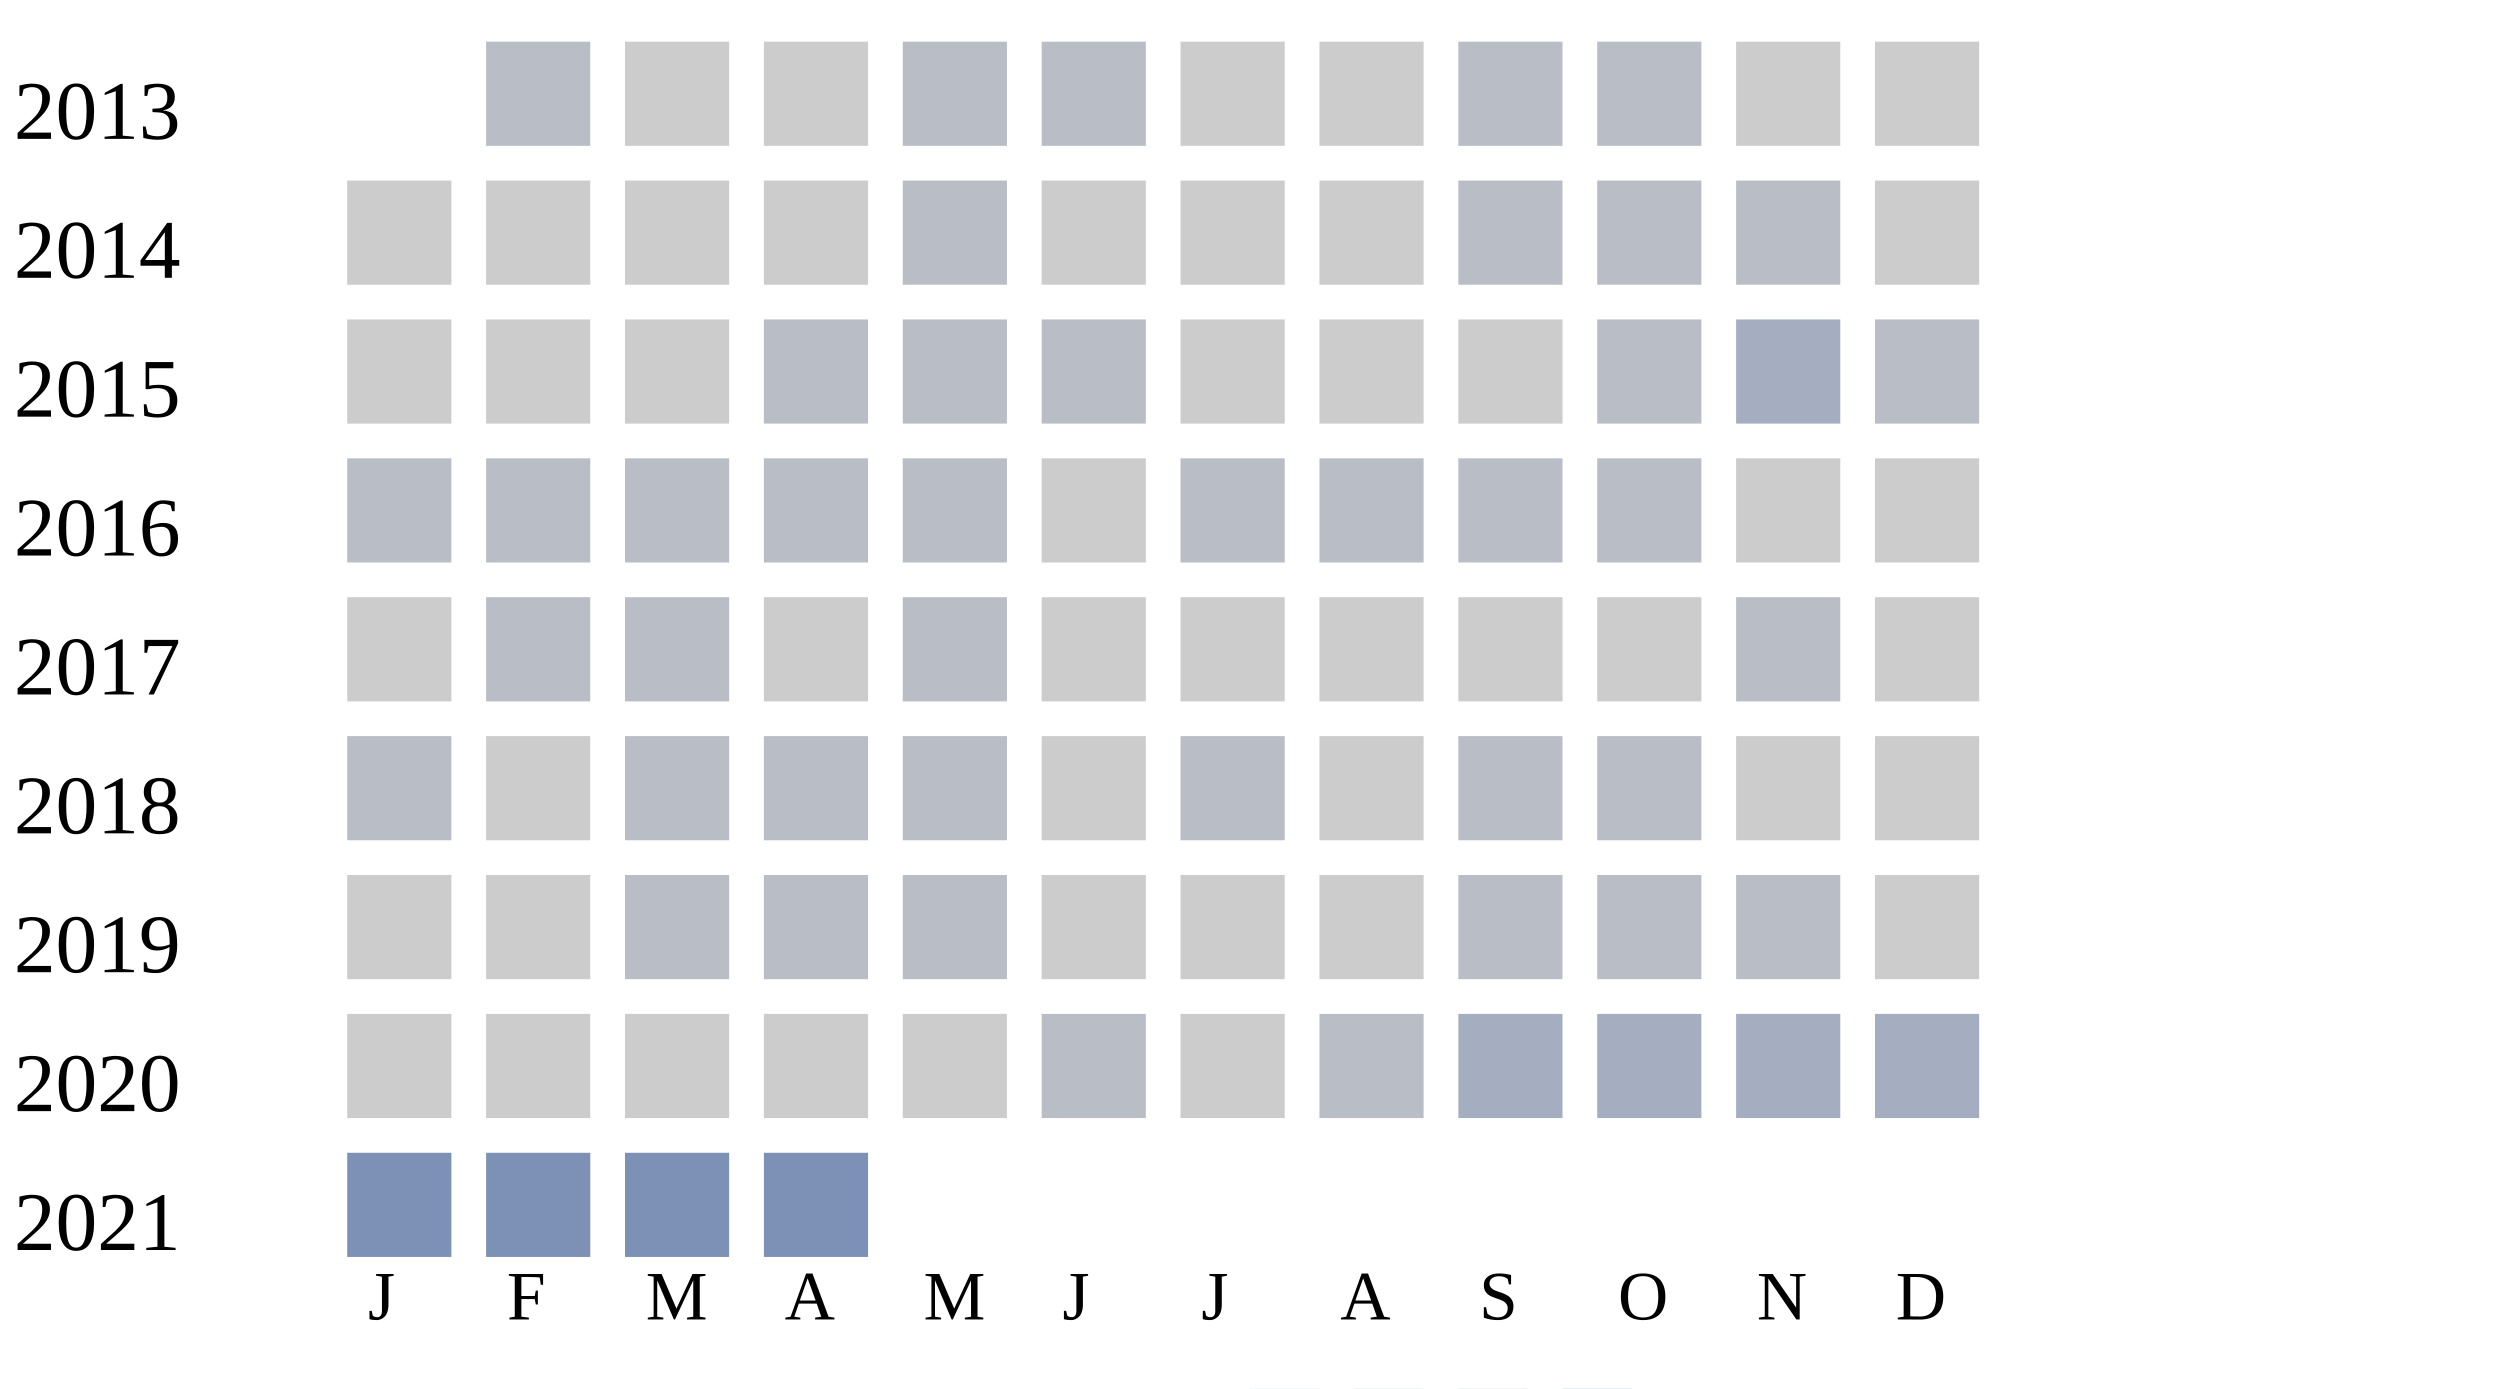
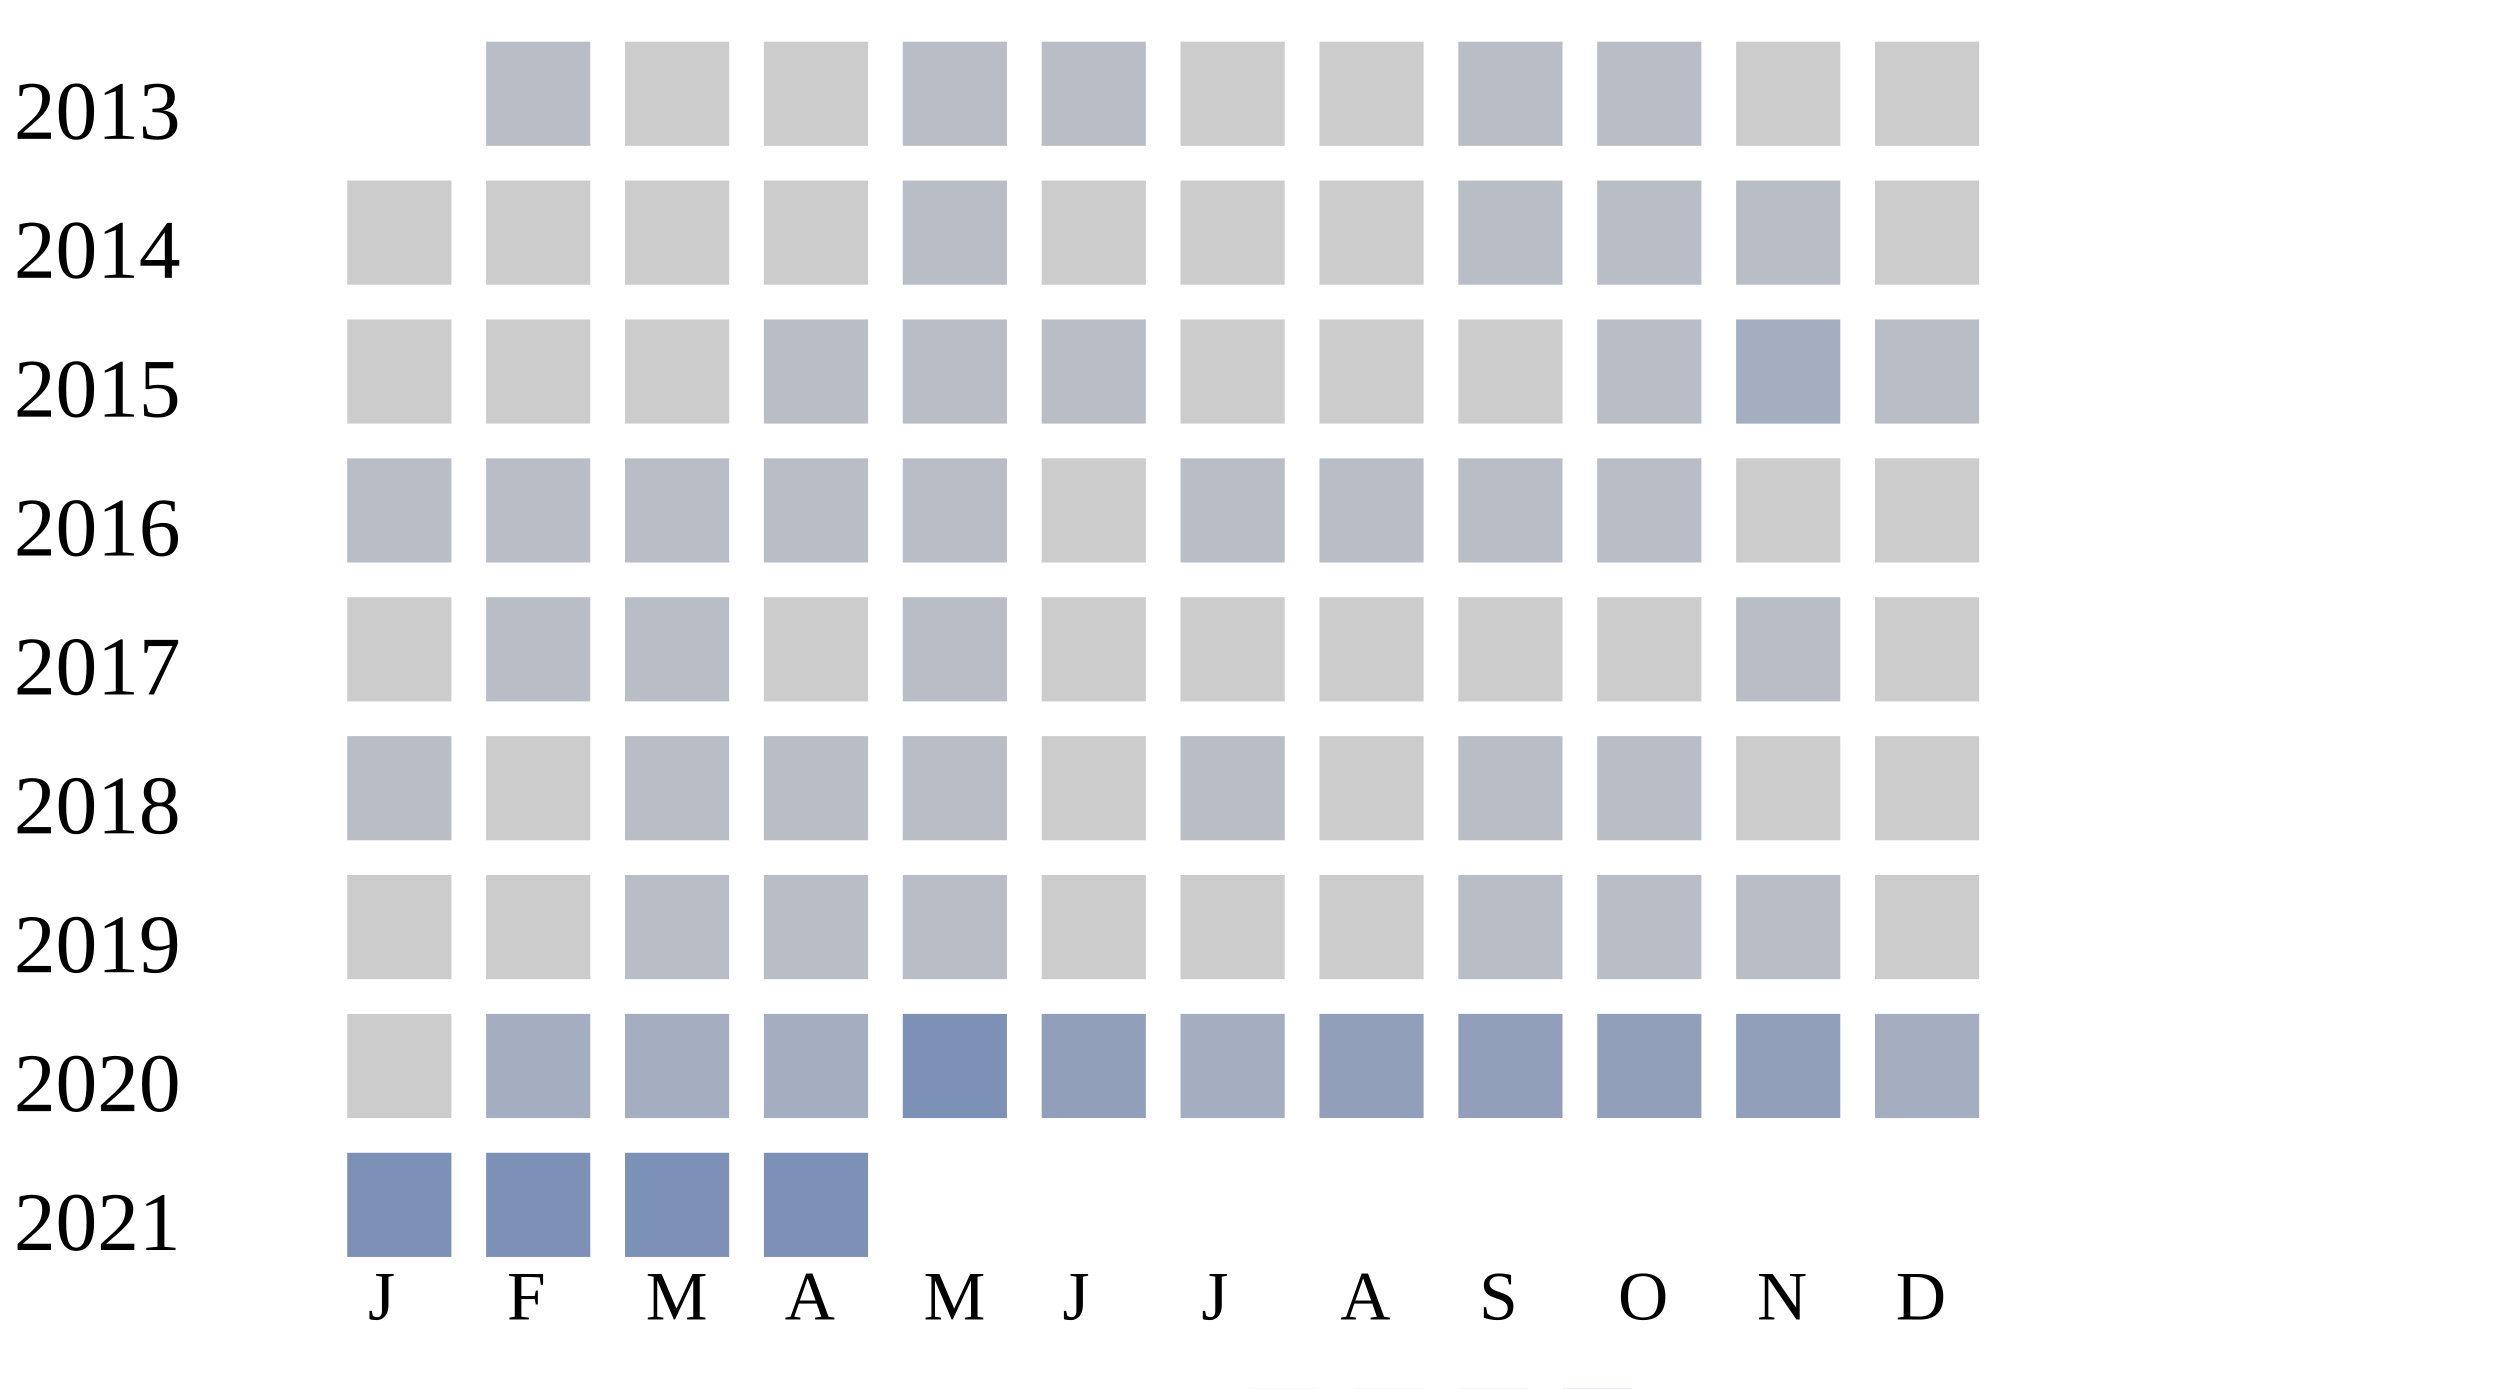
<svg xmlns="http://www.w3.org/2000/svg" width="360" height="200">
  <g transform="translate(0 0)">
    <text x="2" y="20">2013</text>
    <rect x="70" y="6" width="15" height="15" fill="#b9bdc6" />
    <rect x="90" y="6" width="15" height="15" fill="#cccccc" />
    <rect x="110" y="6" width="15" height="15" fill="#cccccc" />
    <rect x="130" y="6" width="15" height="15" fill="#b9bdc6" />
    <rect x="150" y="6" width="15" height="15" fill="#b9bdc6" />
    <rect x="170" y="6" width="15" height="15" fill="#cccccc" />
    <rect x="190" y="6" width="15" height="15" fill="#cccccc" />
    <rect x="210" y="6" width="15" height="15" fill="#b9bdc6" />
    <rect x="230" y="6" width="15" height="15" fill="#b9bdc6" />
    <rect x="250" y="6" width="15" height="15" fill="#cccccc" />
    <rect x="270" y="6" width="15" height="15" fill="#cccccc" />
  </g>
  <g transform="translate(0 20)">
    <text x="2" y="20">2014</text>
    <rect x="50" y="6" width="15" height="15" fill="#cccccc" />
    <rect x="70" y="6" width="15" height="15" fill="#cccccc" />
    <rect x="90" y="6" width="15" height="15" fill="#cccccc" />
    <rect x="110" y="6" width="15" height="15" fill="#cccccc" />
    <rect x="130" y="6" width="15" height="15" fill="#b9bdc6" />
    <rect x="150" y="6" width="15" height="15" fill="#cccccc" />
    <rect x="170" y="6" width="15" height="15" fill="#cccccc" />
    <rect x="190" y="6" width="15" height="15" fill="#cccccc" />
    <rect x="210" y="6" width="15" height="15" fill="#b9bdc6" />
    <rect x="230" y="6" width="15" height="15" fill="#b9bdc6" />
    <rect x="250" y="6" width="15" height="15" fill="#b9bdc6" />
    <rect x="270" y="6" width="15" height="15" fill="#cccccc" />
  </g>
  <g transform="translate(0 40)">
    <text x="2" y="20">2015</text>
    <rect x="50" y="6" width="15" height="15" fill="#cccccc" />
    <rect x="70" y="6" width="15" height="15" fill="#cccccc" />
    <rect x="90" y="6" width="15" height="15" fill="#cccccc" />
    <rect x="110" y="6" width="15" height="15" fill="#b9bdc6" />
    <rect x="130" y="6" width="15" height="15" fill="#b9bdc6" />
    <rect x="150" y="6" width="15" height="15" fill="#b9bdc6" />
    <rect x="170" y="6" width="15" height="15" fill="#cccccc" />
    <rect x="190" y="6" width="15" height="15" fill="#cccccc" />
    <rect x="210" y="6" width="15" height="15" fill="#cccccc" />
    <rect x="230" y="6" width="15" height="15" fill="#b9bdc6" />
    <rect x="250" y="6" width="15" height="15" fill="#a5aec0" />
    <rect x="270" y="6" width="15" height="15" fill="#b9bdc6" />
  </g>
  <g transform="translate(0 60)">
    <text x="2" y="20">2016</text>
    <rect x="50" y="6" width="15" height="15" fill="#b9bdc6" />
    <rect x="70" y="6" width="15" height="15" fill="#b9bdc6" />
    <rect x="90" y="6" width="15" height="15" fill="#b9bdc6" />
    <rect x="110" y="6" width="15" height="15" fill="#b9bdc6" />
    <rect x="130" y="6" width="15" height="15" fill="#b9bdc6" />
    <rect x="150" y="6" width="15" height="15" fill="#cccccc" />
    <rect x="170" y="6" width="15" height="15" fill="#b9bdc6" />
    <rect x="190" y="6" width="15" height="15" fill="#b9bdc6" />
    <rect x="210" y="6" width="15" height="15" fill="#b9bdc6" />
    <rect x="230" y="6" width="15" height="15" fill="#b9bdc6" />
    <rect x="250" y="6" width="15" height="15" fill="#cccccc" />
    <rect x="270" y="6" width="15" height="15" fill="#cccccc" />
  </g>
  <g transform="translate(0 80)">
    <text x="2" y="20">2017</text>
    <rect x="50" y="6" width="15" height="15" fill="#cccccc" />
    <rect x="70" y="6" width="15" height="15" fill="#b9bdc6" />
    <rect x="90" y="6" width="15" height="15" fill="#b9bdc6" />
    <rect x="110" y="6" width="15" height="15" fill="#cccccc" />
    <rect x="130" y="6" width="15" height="15" fill="#b9bdc6" />
    <rect x="150" y="6" width="15" height="15" fill="#cccccc" />
    <rect x="170" y="6" width="15" height="15" fill="#cccccc" />
    <rect x="190" y="6" width="15" height="15" fill="#cccccc" />
    <rect x="210" y="6" width="15" height="15" fill="#cccccc" />
    <rect x="230" y="6" width="15" height="15" fill="#cccccc" />
    <rect x="250" y="6" width="15" height="15" fill="#b9bdc6" />
    <rect x="270" y="6" width="15" height="15" fill="#cccccc" />
  </g>
  <g transform="translate(0 100)">
    <text x="2" y="20">2018</text>
    <rect x="50" y="6" width="15" height="15" fill="#b9bdc6" />
    <rect x="70" y="6" width="15" height="15" fill="#cccccc" />
    <rect x="90" y="6" width="15" height="15" fill="#b9bdc6" />
    <rect x="110" y="6" width="15" height="15" fill="#b9bdc6" />
    <rect x="130" y="6" width="15" height="15" fill="#b9bdc6" />
    <rect x="150" y="6" width="15" height="15" fill="#cccccc" />
    <rect x="170" y="6" width="15" height="15" fill="#b9bdc6" />
    <rect x="190" y="6" width="15" height="15" fill="#cccccc" />
    <rect x="210" y="6" width="15" height="15" fill="#b9bdc6" />
    <rect x="230" y="6" width="15" height="15" fill="#b9bdc6" />
    <rect x="250" y="6" width="15" height="15" fill="#cccccc" />
    <rect x="270" y="6" width="15" height="15" fill="#cccccc" />
  </g>
  <g transform="translate(0 120)">
    <text x="2" y="20">2019</text>
    <rect x="50" y="6" width="15" height="15" fill="#cccccc" />
    <rect x="70" y="6" width="15" height="15" fill="#cccccc" />
    <rect x="90" y="6" width="15" height="15" fill="#b9bdc6" />
    <rect x="110" y="6" width="15" height="15" fill="#b9bdc6" />
    <rect x="130" y="6" width="15" height="15" fill="#b9bdc6" />
    <rect x="150" y="6" width="15" height="15" fill="#cccccc" />
    <rect x="170" y="6" width="15" height="15" fill="#cccccc" />
    <rect x="190" y="6" width="15" height="15" fill="#cccccc" />
    <rect x="210" y="6" width="15" height="15" fill="#b9bdc6" />
    <rect x="230" y="6" width="15" height="15" fill="#b9bdc6" />
    <rect x="250" y="6" width="15" height="15" fill="#b9bdc6" />
    <rect x="270" y="6" width="15" height="15" fill="#cccccc" />
  </g>
  <g transform="translate(0 140)">
    <text x="2" y="20">2020</text>
    <rect x="50" y="6" width="15" height="15" fill="#cccccc" />
-     <rect x="70" y="6" width="15" height="15" fill="#cccccc" />
-     <rect x="90" y="6" width="15" height="15" fill="#cccccc" />
-     <rect x="110" y="6" width="15" height="15" fill="#cccccc" />
-     <rect x="130" y="6" width="15" height="15" fill="#cccccc" />
-     <rect x="150" y="6" width="15" height="15" fill="#b9bdc6" />
-     <rect x="170" y="6" width="15" height="15" fill="#cccccc" />
-     <rect x="190" y="6" width="15" height="15" fill="#b9bdc6" />
-     <rect x="210" y="6" width="15" height="15" fill="#a5aec0" />
-     <rect x="230" y="6" width="15" height="15" fill="#a5aec0" />
-     <rect x="250" y="6" width="15" height="15" fill="#a5aec0" />
+     <rect x="70" y="6" width="15" height="15" fill="#a5aec0" />
+     <rect x="90" y="6" width="15" height="15" fill="#a5aec0" />
+     <rect x="110" y="6" width="15" height="15" fill="#a5aec0" />
+     <rect x="130" y="6" width="15" height="15" fill="#7d90b5" />
+     <rect x="150" y="6" width="15" height="15" fill="#919fba" />
+     <rect x="170" y="6" width="15" height="15" fill="#a5aec0" />
+     <rect x="190" y="6" width="15" height="15" fill="#919fba" />
+     <rect x="210" y="6" width="15" height="15" fill="#919fba" />
+     <rect x="230" y="6" width="15" height="15" fill="#919fba" />
+     <rect x="250" y="6" width="15" height="15" fill="#919fba" />
    <rect x="270" y="6" width="15" height="15" fill="#a5aec0" />
  </g>
  <g transform="translate(0 160)">
    <text x="2" y="20">2021</text>
    <rect x="50" y="6" width="15" height="15" fill="#7d90b5" />
    <rect x="70" y="6" width="15" height="15" fill="#7d90b5" />
    <rect x="90" y="6" width="15" height="15" fill="#7d90b5" />
    <rect x="110" y="6" width="15" height="15" fill="#7d90b5" />
  </g>
  <text style="font-size: 10px; text-align: center" x="53" y="190">J</text>
  <text style="font-size: 10px; text-align: center" x="73" y="190">F</text>
  <text style="font-size: 10px; text-align: center" x="93" y="190">M</text>
  <text style="font-size: 10px; text-align: center" x="113" y="190">A</text>
  <text style="font-size: 10px; text-align: center" x="133" y="190">M</text>
  <text style="font-size: 10px; text-align: center" x="153" y="190">J</text>
  <text style="font-size: 10px; text-align: center" x="173" y="190">J</text>
  <text style="font-size: 10px; text-align: center" x="193" y="190">A</text>
  <text style="font-size: 10px; text-align: center" x="213" y="190">S</text>
  <text style="font-size: 10px; text-align: center" x="233" y="190">O</text>
  <text style="font-size: 10px; text-align: center" x="253" y="190">N</text>
  <text style="font-size: 10px; text-align: center" x="273" y="190">D</text>
  <text style="font-size: 10px;" x="155" y="209">Less</text>
  <rect fill="#b9bdc6" width="10" height="10" x="180" y="200" />
  <rect fill="#919fba" width="10" height="10" x="195" y="200" />
  <rect fill="#6882ae" width="10" height="10" x="210" y="200" />
  <rect fill="#005a9c" width="10" height="10" x="225" y="200" />
  <text x="240" y="209" style="font-size: 10px;">More</text>
</svg>
